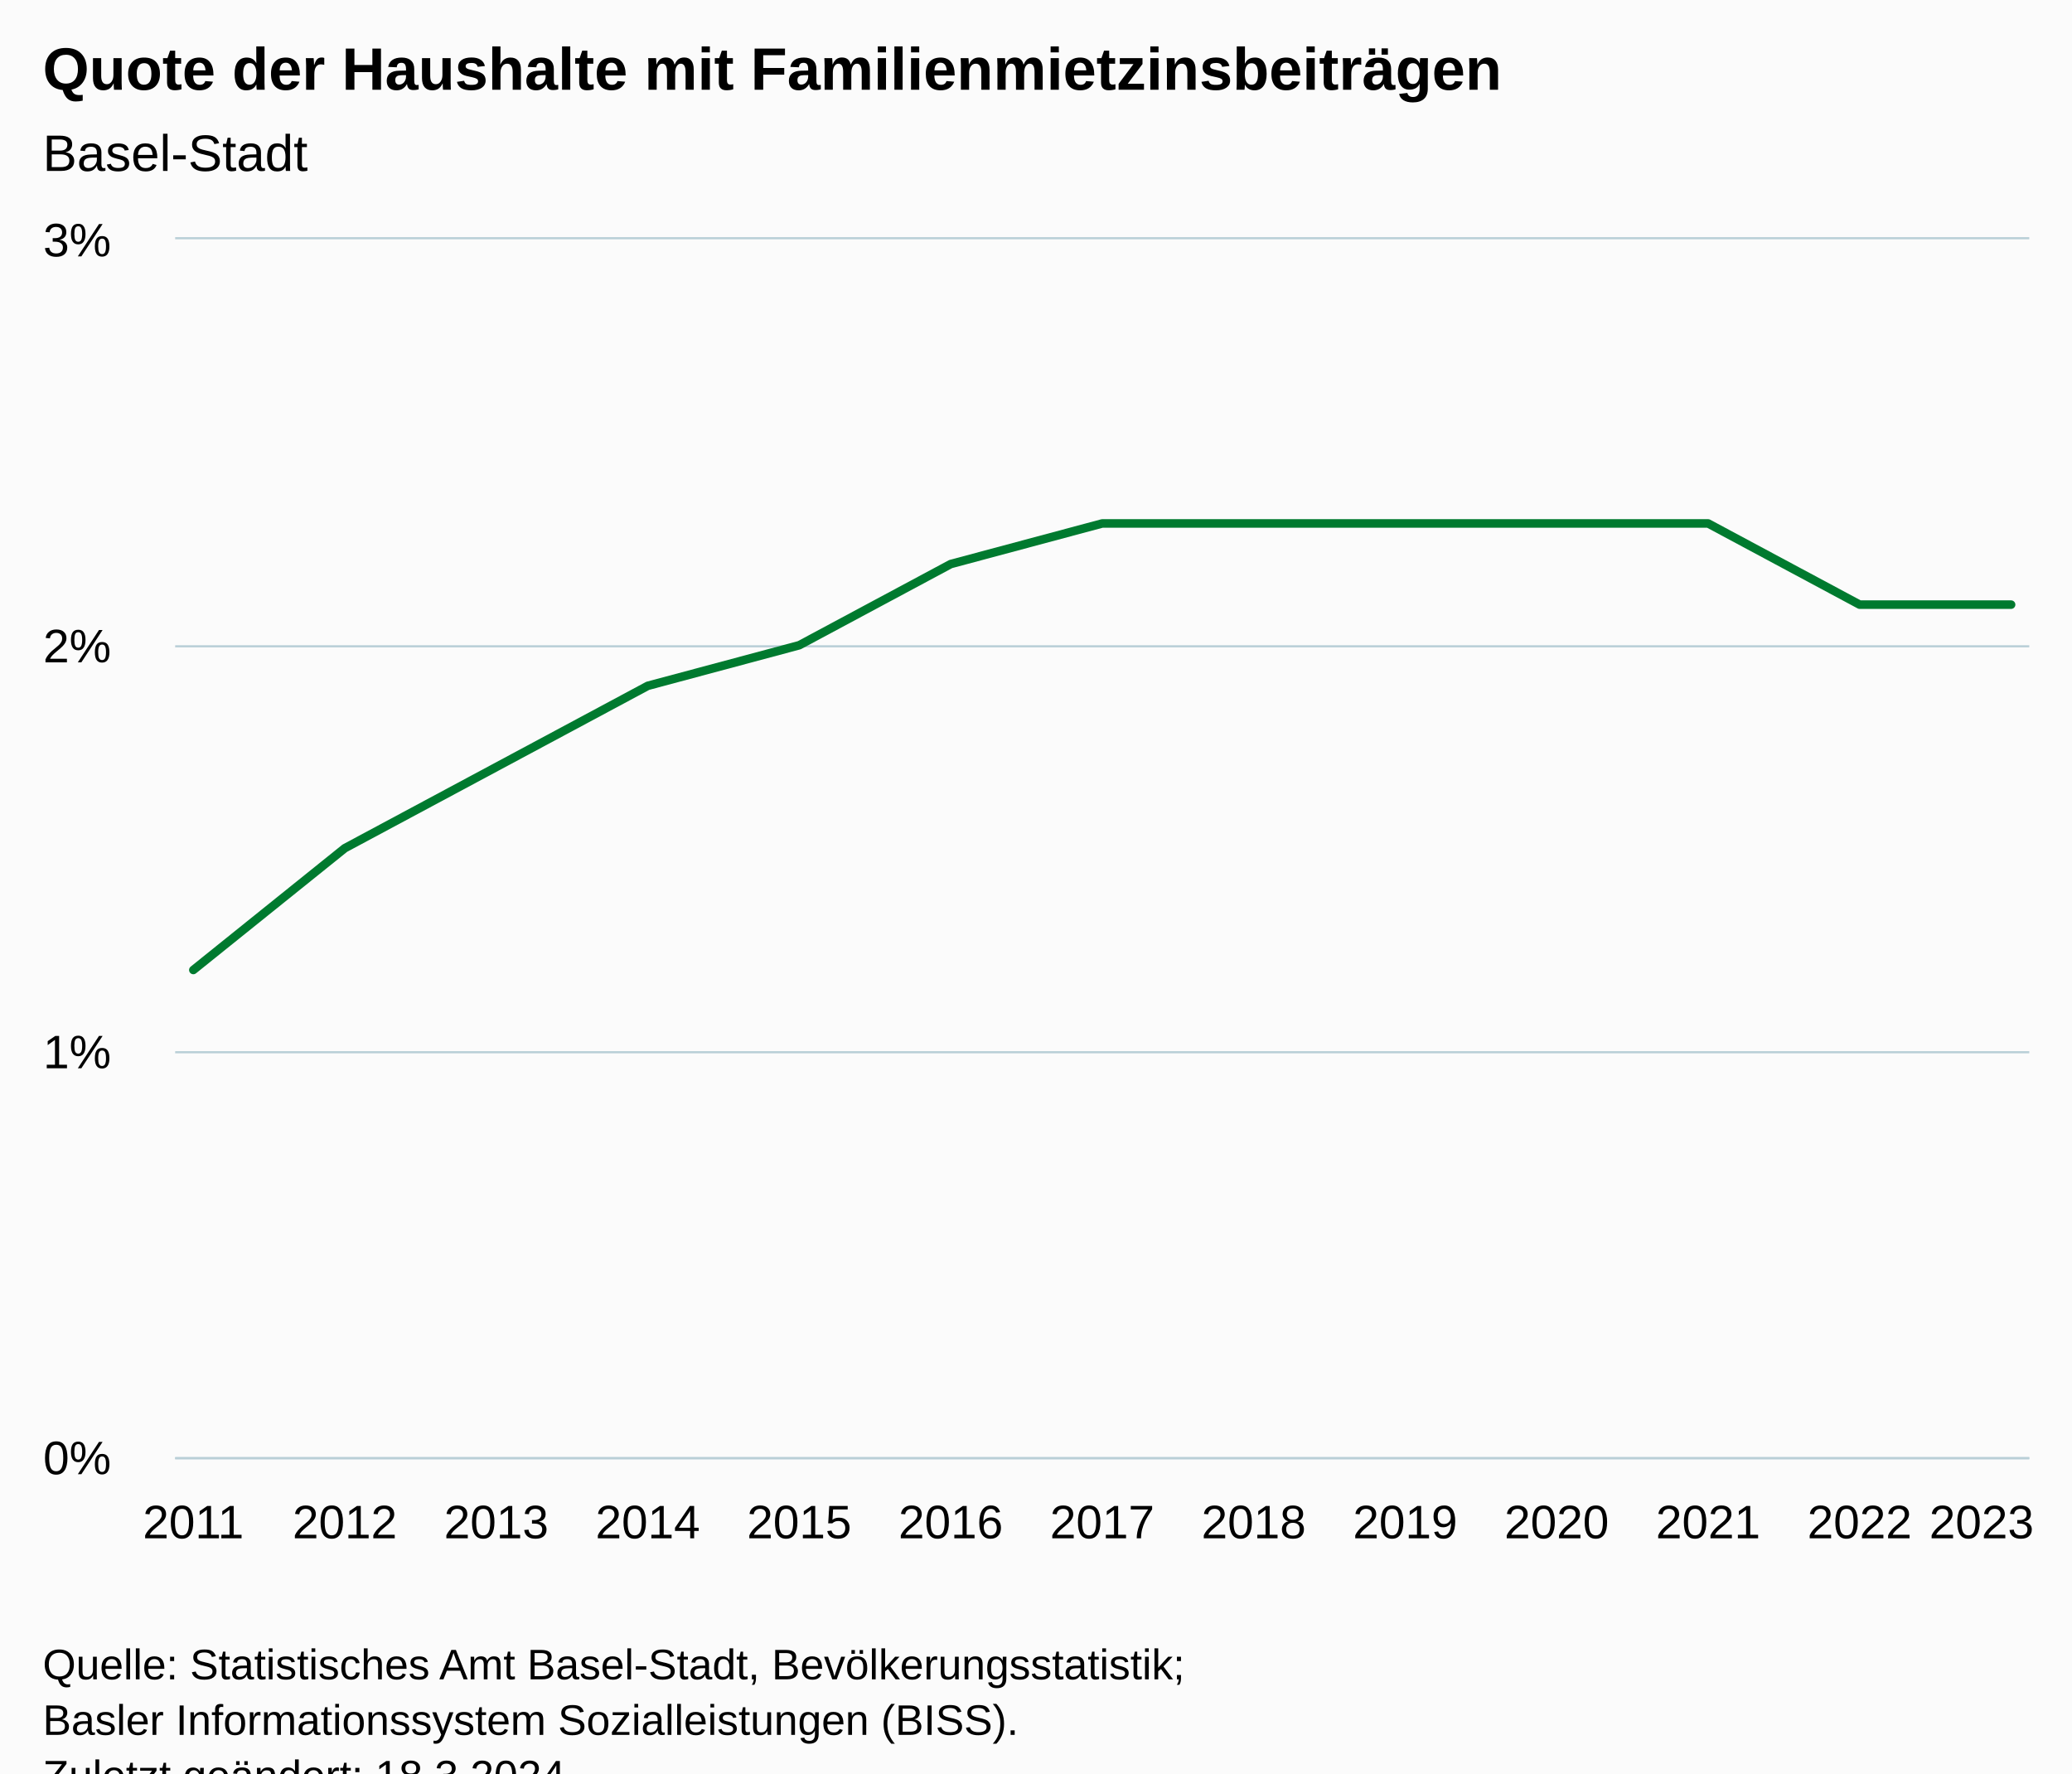
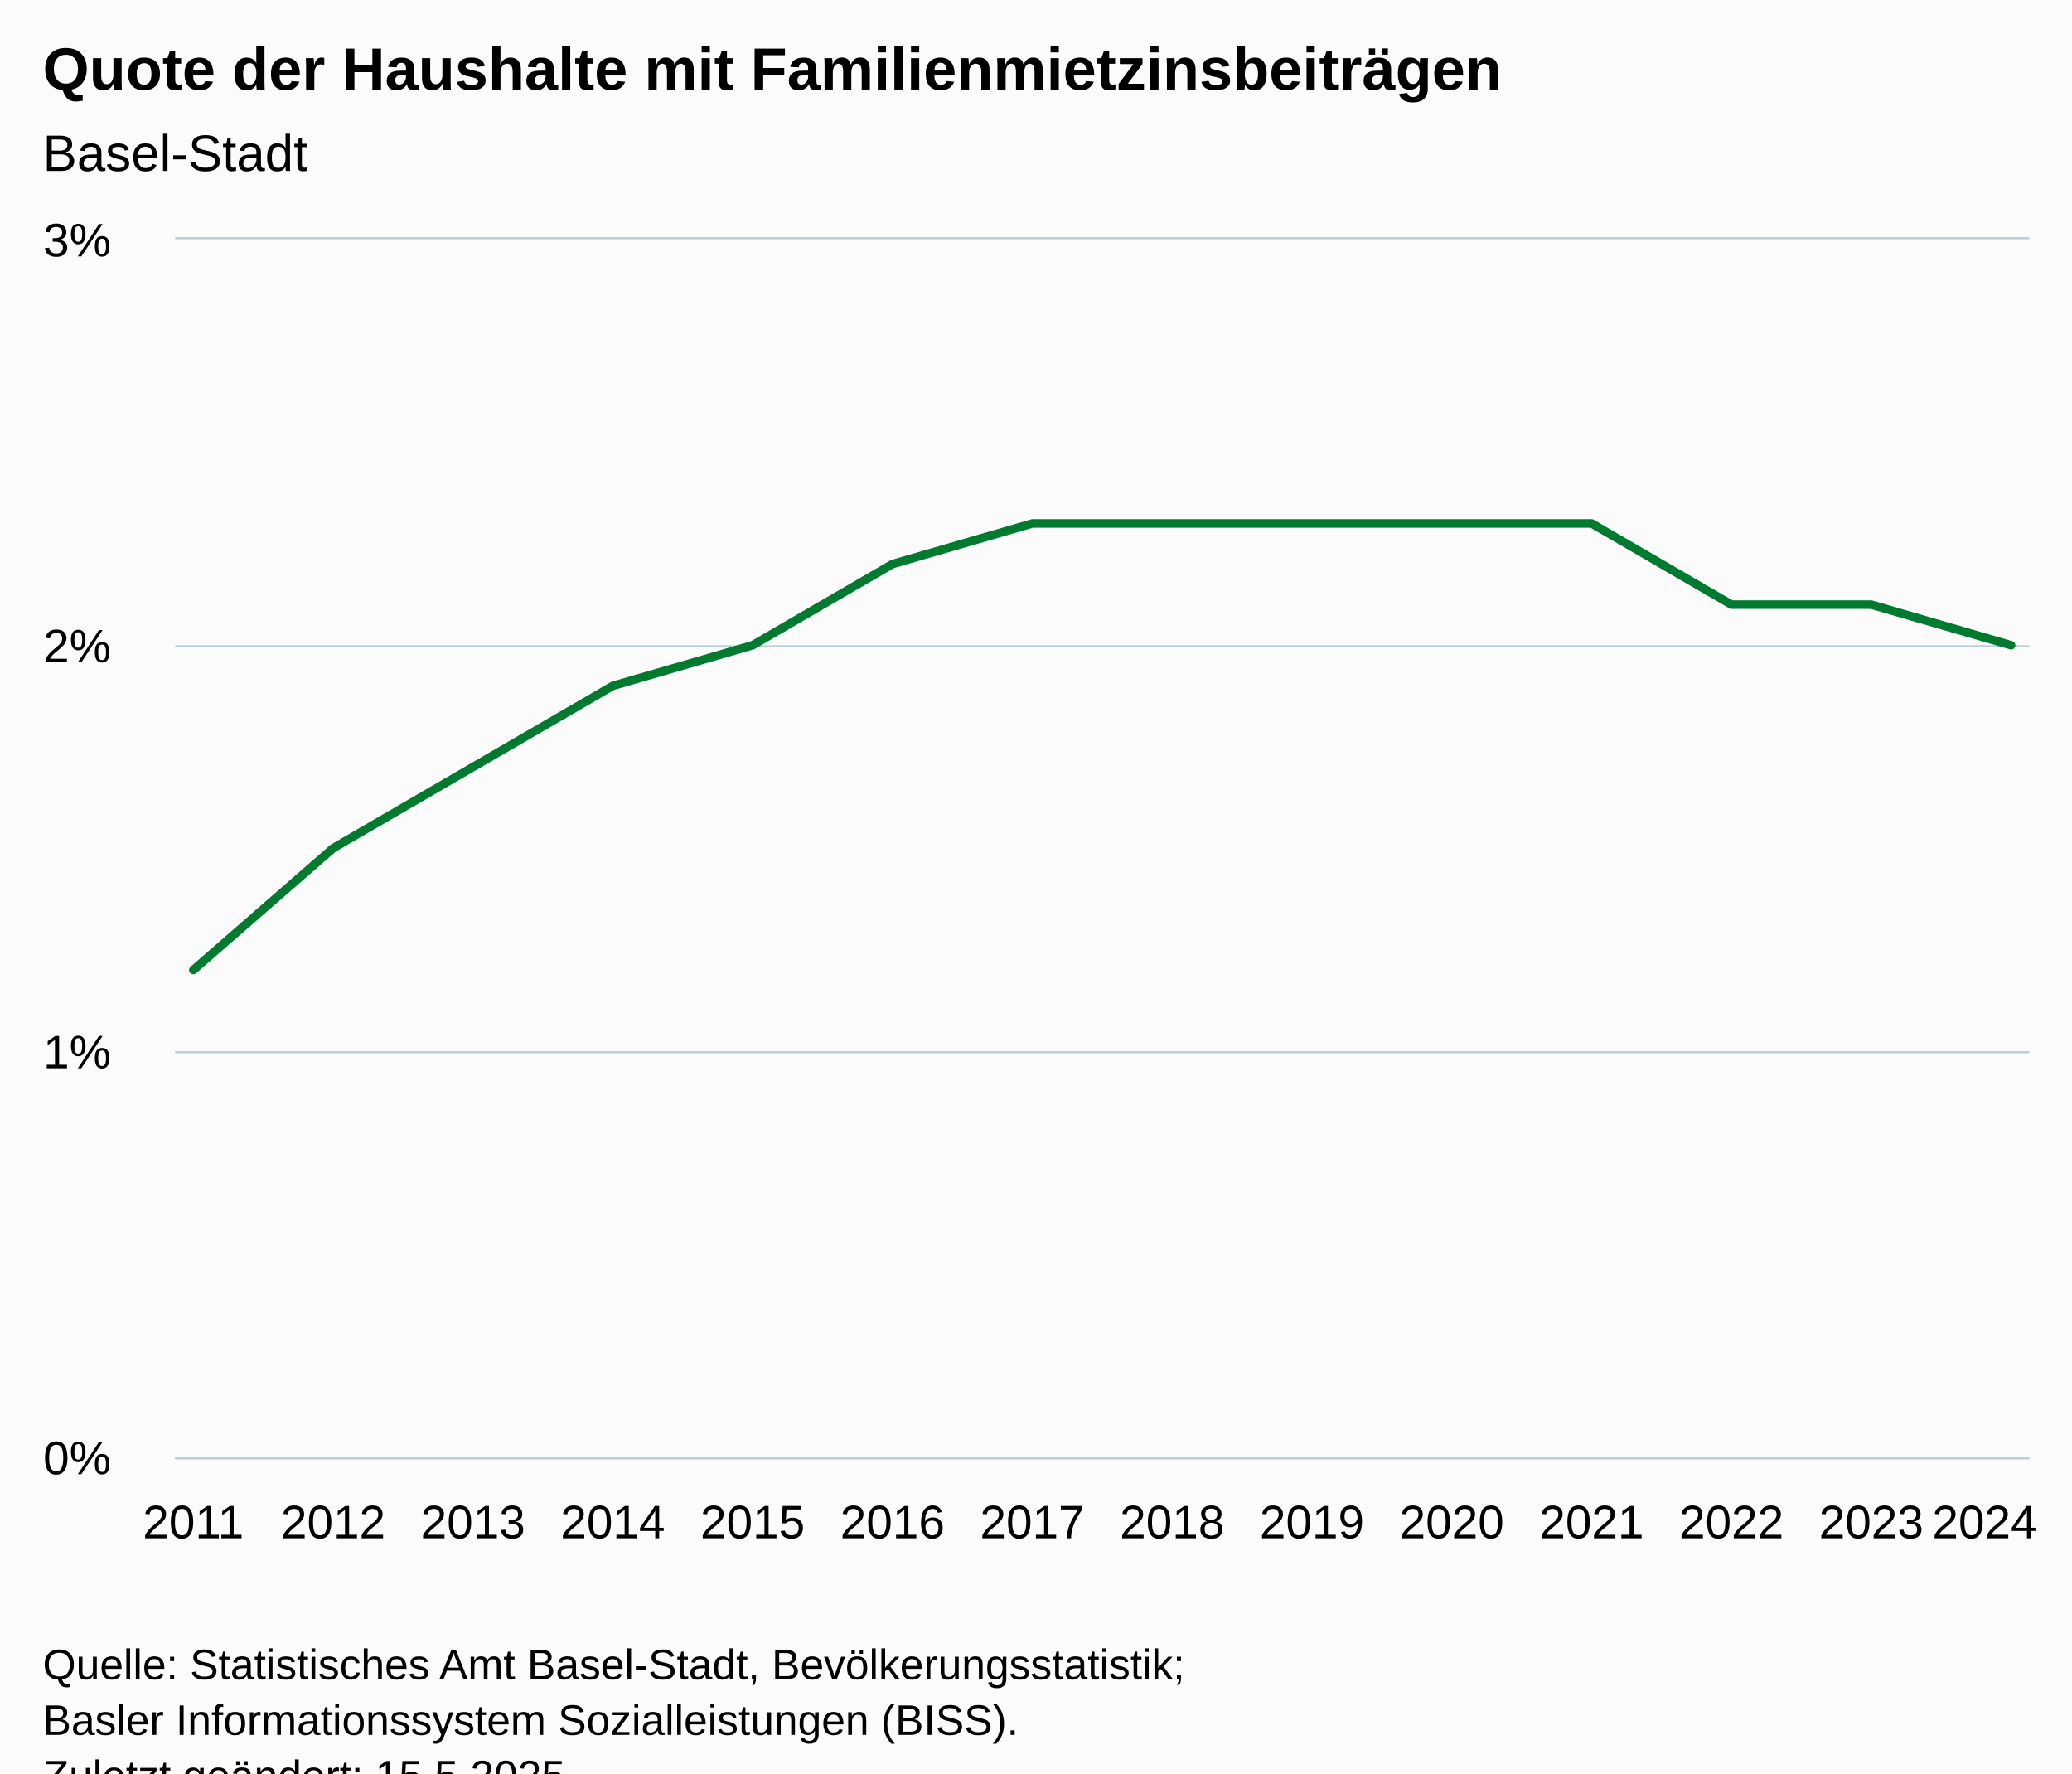
<svg xmlns="http://www.w3.org/2000/svg" version="1.1" class="highcharts-root" style="font-family:Arial;font-size:12px;" viewBox="0 0 485 415">
  <defs>
-     <clipPath id="highcharts-e9k8jkt-20-">
+     <clipPath id="highcharts-71u2c63-21-">
      <rect x="0" y="0" width="434" height="285" fill="none" />
    </clipPath>
-     <clipPath id="highcharts-e9k8jkt-34-">
+     <clipPath id="highcharts-71u2c63-36-">
      <rect x="0" y="0" width="434" height="285" fill="none" />
    </clipPath>
-     <clipPath id="highcharts-e9k8jkt-35-">
+     <clipPath id="highcharts-71u2c63-37-">
      <rect x="41" y="56" width="434" height="285" fill="none" />
    </clipPath>
  </defs>
  <rect fill="#fbfbfb" class="highcharts-background" x="0" y="0" width="485" height="428" rx="0" ry="0" />
  <rect fill="none" class="highcharts-plot-background" x="41" y="56" width="434" height="285" />
  <g class="highcharts-pane-group" data-z-index="0" />
  <g class="highcharts-grid highcharts-xaxis-grid" data-z-index="1">
    <path fill="none" data-z-index="1" class="highcharts-grid-line" d="M 44.5 56 L 44.5 341" opacity="1" />
-     <path fill="none" data-z-index="1" class="highcharts-grid-line" d="M 80.5 56 L 80.5 341" opacity="1" />
-     <path fill="none" data-z-index="1" class="highcharts-grid-line" d="M 115.5 56 L 115.5 341" opacity="1" />
-     <path fill="none" data-z-index="1" class="highcharts-grid-line" d="M 151.5 56 L 151.5 341" opacity="1" />
-     <path fill="none" data-z-index="1" class="highcharts-grid-line" d="M 186.5 56 L 186.5 341" opacity="1" />
-     <path fill="none" data-z-index="1" class="highcharts-grid-line" d="M 222.5 56 L 222.5 341" opacity="1" />
-     <path fill="none" data-z-index="1" class="highcharts-grid-line" d="M 257.5 56 L 257.5 341" opacity="1" />
-     <path fill="none" data-z-index="1" class="highcharts-grid-line" d="M 292.5 56 L 292.5 341" opacity="1" />
-     <path fill="none" data-z-index="1" class="highcharts-grid-line" d="M 328.5 56 L 328.5 341" opacity="1" />
-     <path fill="none" data-z-index="1" class="highcharts-grid-line" d="M 363.5 56 L 363.5 341" opacity="1" />
-     <path fill="none" data-z-index="1" class="highcharts-grid-line" d="M 399.5 56 L 399.5 341" opacity="1" />
-     <path fill="none" data-z-index="1" class="highcharts-grid-line" d="M 434.5 56 L 434.5 341" opacity="1" />
+     <path fill="none" data-z-index="1" class="highcharts-grid-line" d="M 77.5 56 L 77.5 341" opacity="1" />
+     <path fill="none" data-z-index="1" class="highcharts-grid-line" d="M 110.5 56 L 110.5 341" opacity="1" />
+     <path fill="none" data-z-index="1" class="highcharts-grid-line" d="M 142.5 56 L 142.5 341" opacity="1" />
+     <path fill="none" data-z-index="1" class="highcharts-grid-line" d="M 175.5 56 L 175.5 341" opacity="1" />
+     <path fill="none" data-z-index="1" class="highcharts-grid-line" d="M 208.5 56 L 208.5 341" opacity="1" />
+     <path fill="none" data-z-index="1" class="highcharts-grid-line" d="M 241.5 56 L 241.5 341" opacity="1" />
+     <path fill="none" data-z-index="1" class="highcharts-grid-line" d="M 273.5 56 L 273.5 341" opacity="1" />
+     <path fill="none" data-z-index="1" class="highcharts-grid-line" d="M 306.5 56 L 306.5 341" opacity="1" />
+     <path fill="none" data-z-index="1" class="highcharts-grid-line" d="M 339.5 56 L 339.5 341" opacity="1" />
+     <path fill="none" data-z-index="1" class="highcharts-grid-line" d="M 372.5 56 L 372.5 341" opacity="1" />
+     <path fill="none" data-z-index="1" class="highcharts-grid-line" d="M 404.5 56 L 404.5 341" opacity="1" />
+     <path fill="none" data-z-index="1" class="highcharts-grid-line" d="M 437.5 56 L 437.5 341" opacity="1" />
    <path fill="none" data-z-index="1" class="highcharts-grid-line" d="M 470.5 56 L 470.5 341" opacity="1" />
  </g>
  <g class="highcharts-grid highcharts-yaxis-grid" data-z-index="1">
    <path fill="none" stroke="#B9CFD7" stroke-width="0.5" data-z-index="1" class="highcharts-grid-line" d="M 41 341.25 L 475 341.25" opacity="1" />
    <path fill="none" stroke="#B9CFD7" stroke-width="0.5" data-z-index="1" class="highcharts-grid-line" d="M 41 246.25 L 475 246.25" opacity="1" />
    <path fill="none" stroke="#B9CFD7" stroke-width="0.5" data-z-index="1" class="highcharts-grid-line" d="M 41 151.25 L 475 151.25" opacity="1" />
    <path fill="none" stroke="#B9CFD7" stroke-width="0.5" data-z-index="1" class="highcharts-grid-line" d="M 41 55.75 L 475 55.75" opacity="1" />
  </g>
  <rect fill="none" class="highcharts-plot-border" data-z-index="1" x="41" y="56" width="434" height="285" />
  <g class="highcharts-axis highcharts-xaxis" data-z-index="2">
    <path fill="none" class="highcharts-axis-line" stroke="#B9CFD7" stroke-width="0.5" data-z-index="7" d="M 41 341.25 L 475 341.25" />
  </g>
  <g class="highcharts-axis highcharts-yaxis" data-z-index="2">
    <path fill="none" class="highcharts-axis-line" data-z-index="7" d="M 41 56 L 41 341" />
  </g>
  <g class="highcharts-series-group" data-z-index="3">
-     <g class="highcharts-series highcharts-series-0 highcharts-line-series" data-z-index="0.1" opacity="1" transform="translate(41,56) scale(1 1)" clip-path="url(#highcharts-e9k8jkt-34-)">
-       <path fill="none" d="M 4.255 171 L 39.712 142.5 L 75.17 123.5 L 110.627 104.5 L 146.085 95 L 181.542 76 L 217 66.5 L 252.458 66.5 L 287.915 66.5 L 323.373 66.5 L 358.83 66.5 L 394.288 85.5 L 429.745 85.5" class="highcharts-graph" data-z-index="1" stroke="#007A2F" stroke-width="2" stroke-linejoin="round" stroke-linecap="round" />
+     <g class="highcharts-series highcharts-series-0 highcharts-line-series" data-z-index="0.1" opacity="1" transform="translate(41,56) scale(1 1)" clip-path="url(#highcharts-71u2c63-36-)">
+       <path fill="none" d="M 4.255 171 L 36.985 142.5 L 69.715 123.5 L 102.445 104.5 L 135.175 95 L 167.905 76 L 200.635 66.5 L 233.365 66.5 L 266.095 66.5 L 298.825 66.5 L 331.555 66.5 L 364.285 85.5 L 397.015 85.5 L 429.745 95" class="highcharts-graph" data-z-index="1" stroke="#007A2F" stroke-width="2" stroke-linejoin="round" stroke-linecap="round" />
    </g>
    <g class="highcharts-markers highcharts-series-0 highcharts-line-series" data-z-index="0.1" opacity="1" transform="translate(41,56) scale(1 1)" clip-path="none" />
  </g>
  <text x="10" text-anchor="start" class="highcharts-title" data-z-index="4" style="color:#000000;font-size:14px;font-weight:bold;fill:#000000;" y="21">
    <tspan>Quote der Haushalte mit Familienmietzinsbeiträgen</tspan>
  </text>
  <text x="10" text-anchor="start" class="highcharts-subtitle" data-z-index="4" style="color:#000000;font-size:12px;font-weight:normal;fill:#000000;" y="40">
    <tspan>Basel-Stadt</tspan>
  </text>
  <text x="10" text-anchor="start" class="highcharts-caption" data-z-index="4" style="color:#666666;fill:#666666;" y="375" />
  <g class="highcharts-axis-labels highcharts-xaxis-labels" data-z-index="7">
    <text x="45.255" style="color:#000000;cursor:default;font-size:11px;fill:#000000;" text-anchor="middle" transform="translate(0,0)" y="360" opacity="1">2011</text>
-     <text x="80.712" style="color:#000000;cursor:default;font-size:11px;fill:#000000;" text-anchor="middle" transform="translate(0,0)" y="360" opacity="1">2012</text>
-     <text x="116.17" style="color:#000000;cursor:default;font-size:11px;fill:#000000;" text-anchor="middle" transform="translate(0,0)" y="360" opacity="1">2013</text>
-     <text x="151.627" style="color:#000000;cursor:default;font-size:11px;fill:#000000;" text-anchor="middle" transform="translate(0,0)" y="360" opacity="1">2014</text>
-     <text x="187.085" style="color:#000000;cursor:default;font-size:11px;fill:#000000;" text-anchor="middle" transform="translate(0,0)" y="360" opacity="1">2015</text>
-     <text x="222.542" style="color:#000000;cursor:default;font-size:11px;fill:#000000;" text-anchor="middle" transform="translate(0,0)" y="360" opacity="1">2016</text>
-     <text x="258" style="color:#000000;cursor:default;font-size:11px;fill:#000000;" text-anchor="middle" transform="translate(0,0)" y="360" opacity="1">2017</text>
-     <text x="293.458" style="color:#000000;cursor:default;font-size:11px;fill:#000000;" text-anchor="middle" transform="translate(0,0)" y="360" opacity="1">2018</text>
-     <text x="328.915" style="color:#000000;cursor:default;font-size:11px;fill:#000000;" text-anchor="middle" transform="translate(0,0)" y="360" opacity="1">2019</text>
-     <text x="364.373" style="color:#000000;cursor:default;font-size:11px;fill:#000000;" text-anchor="middle" transform="translate(0,0)" y="360" opacity="1">2020</text>
-     <text x="399.83" style="color:#000000;cursor:default;font-size:11px;fill:#000000;" text-anchor="middle" transform="translate(0,0)" y="360" opacity="1">2021</text>
-     <text x="435.288" style="color:#000000;cursor:default;font-size:11px;fill:#000000;" text-anchor="middle" transform="translate(0,0)" y="360" opacity="1">2022</text>
-     <text x="463.831" style="color:#000000;cursor:default;font-size:11px;fill:#000000;" text-anchor="middle" transform="translate(0,0)" y="360" opacity="1">
-       <tspan>2023</tspan>
+     <text x="77.985" style="color:#000000;cursor:default;font-size:11px;fill:#000000;" text-anchor="middle" transform="translate(0,0)" y="360" opacity="1">2012</text>
+     <text x="110.715" style="color:#000000;cursor:default;font-size:11px;fill:#000000;" text-anchor="middle" transform="translate(0,0)" y="360" opacity="1">2013</text>
+     <text x="143.445" style="color:#000000;cursor:default;font-size:11px;fill:#000000;" text-anchor="middle" transform="translate(0,0)" y="360" opacity="1">2014</text>
+     <text x="176.175" style="color:#000000;cursor:default;font-size:11px;fill:#000000;" text-anchor="middle" transform="translate(0,0)" y="360" opacity="1">2015</text>
+     <text x="208.905" style="color:#000000;cursor:default;font-size:11px;fill:#000000;" text-anchor="middle" transform="translate(0,0)" y="360" opacity="1">2016</text>
+     <text x="241.635" style="color:#000000;cursor:default;font-size:11px;fill:#000000;" text-anchor="middle" transform="translate(0,0)" y="360" opacity="1">2017</text>
+     <text x="274.365" style="color:#000000;cursor:default;font-size:11px;fill:#000000;" text-anchor="middle" transform="translate(0,0)" y="360" opacity="1">2018</text>
+     <text x="307.095" style="color:#000000;cursor:default;font-size:11px;fill:#000000;" text-anchor="middle" transform="translate(0,0)" y="360" opacity="1">2019</text>
+     <text x="339.825" style="color:#000000;cursor:default;font-size:11px;fill:#000000;" text-anchor="middle" transform="translate(0,0)" y="360" opacity="1">2020</text>
+     <text x="372.555" style="color:#000000;cursor:default;font-size:11px;fill:#000000;" text-anchor="middle" transform="translate(0,0)" y="360" opacity="1">2021</text>
+     <text x="405.285" style="color:#000000;cursor:default;font-size:11px;fill:#000000;" text-anchor="middle" transform="translate(0,0)" y="360" opacity="1">2022</text>
+     <text x="438.015" style="color:#000000;cursor:default;font-size:11px;fill:#000000;" text-anchor="middle" transform="translate(0,0)" y="360" opacity="1">2023</text>
+     <text x="464.526" style="color:#000000;cursor:default;font-size:11px;fill:#000000;" text-anchor="middle" transform="translate(0,0)" y="360" opacity="1">
+       <tspan>2024</tspan>
    </text>
  </g>
  <g class="highcharts-axis-labels highcharts-yaxis-labels" data-z-index="7">
    <text x="26" style="color:#000000;cursor:default;font-size:11px;fill:#000000;" text-anchor="end" transform="translate(0,0)" y="345" opacity="1">0%</text>
    <text x="26" style="color:#000000;cursor:default;font-size:11px;fill:#000000;" text-anchor="end" transform="translate(0,0)" y="250" opacity="1">1%</text>
    <text x="26" style="color:#000000;cursor:default;font-size:11px;fill:#000000;" text-anchor="end" transform="translate(0,0)" y="155" opacity="1">2%</text>
    <text x="26" style="color:#000000;cursor:default;font-size:11px;fill:#000000;" text-anchor="end" transform="translate(0,0)" y="60" opacity="1">3%</text>
  </g>
  <text x="10" class="highcharts-credits" text-anchor="start" data-z-index="8" style="cursor:default;color:#000000;font-size:10px;fill:#000000;" y="393">
    <tspan>Quelle: Statistisches Amt Basel-Stadt, Bevölkerungsstatistik;</tspan>
    <tspan x="10" dy="13">Basler Informationssystem Sozialleistungen (BISS).</tspan>
-     <tspan x="10" dy="13">Zuletzt geändert: 18.3.2024</tspan>
+     <tspan x="10" dy="13">Zuletzt geändert: 15.5.2025</tspan>
  </text>
-   <g class="highcharts-control-points" data-z-index="99" clip-path="url(#highcharts-e9k8jkt-35-)" />
+   <g class="highcharts-control-points" data-z-index="99" clip-path="url(#highcharts-71u2c63-37-)" />
</svg>
